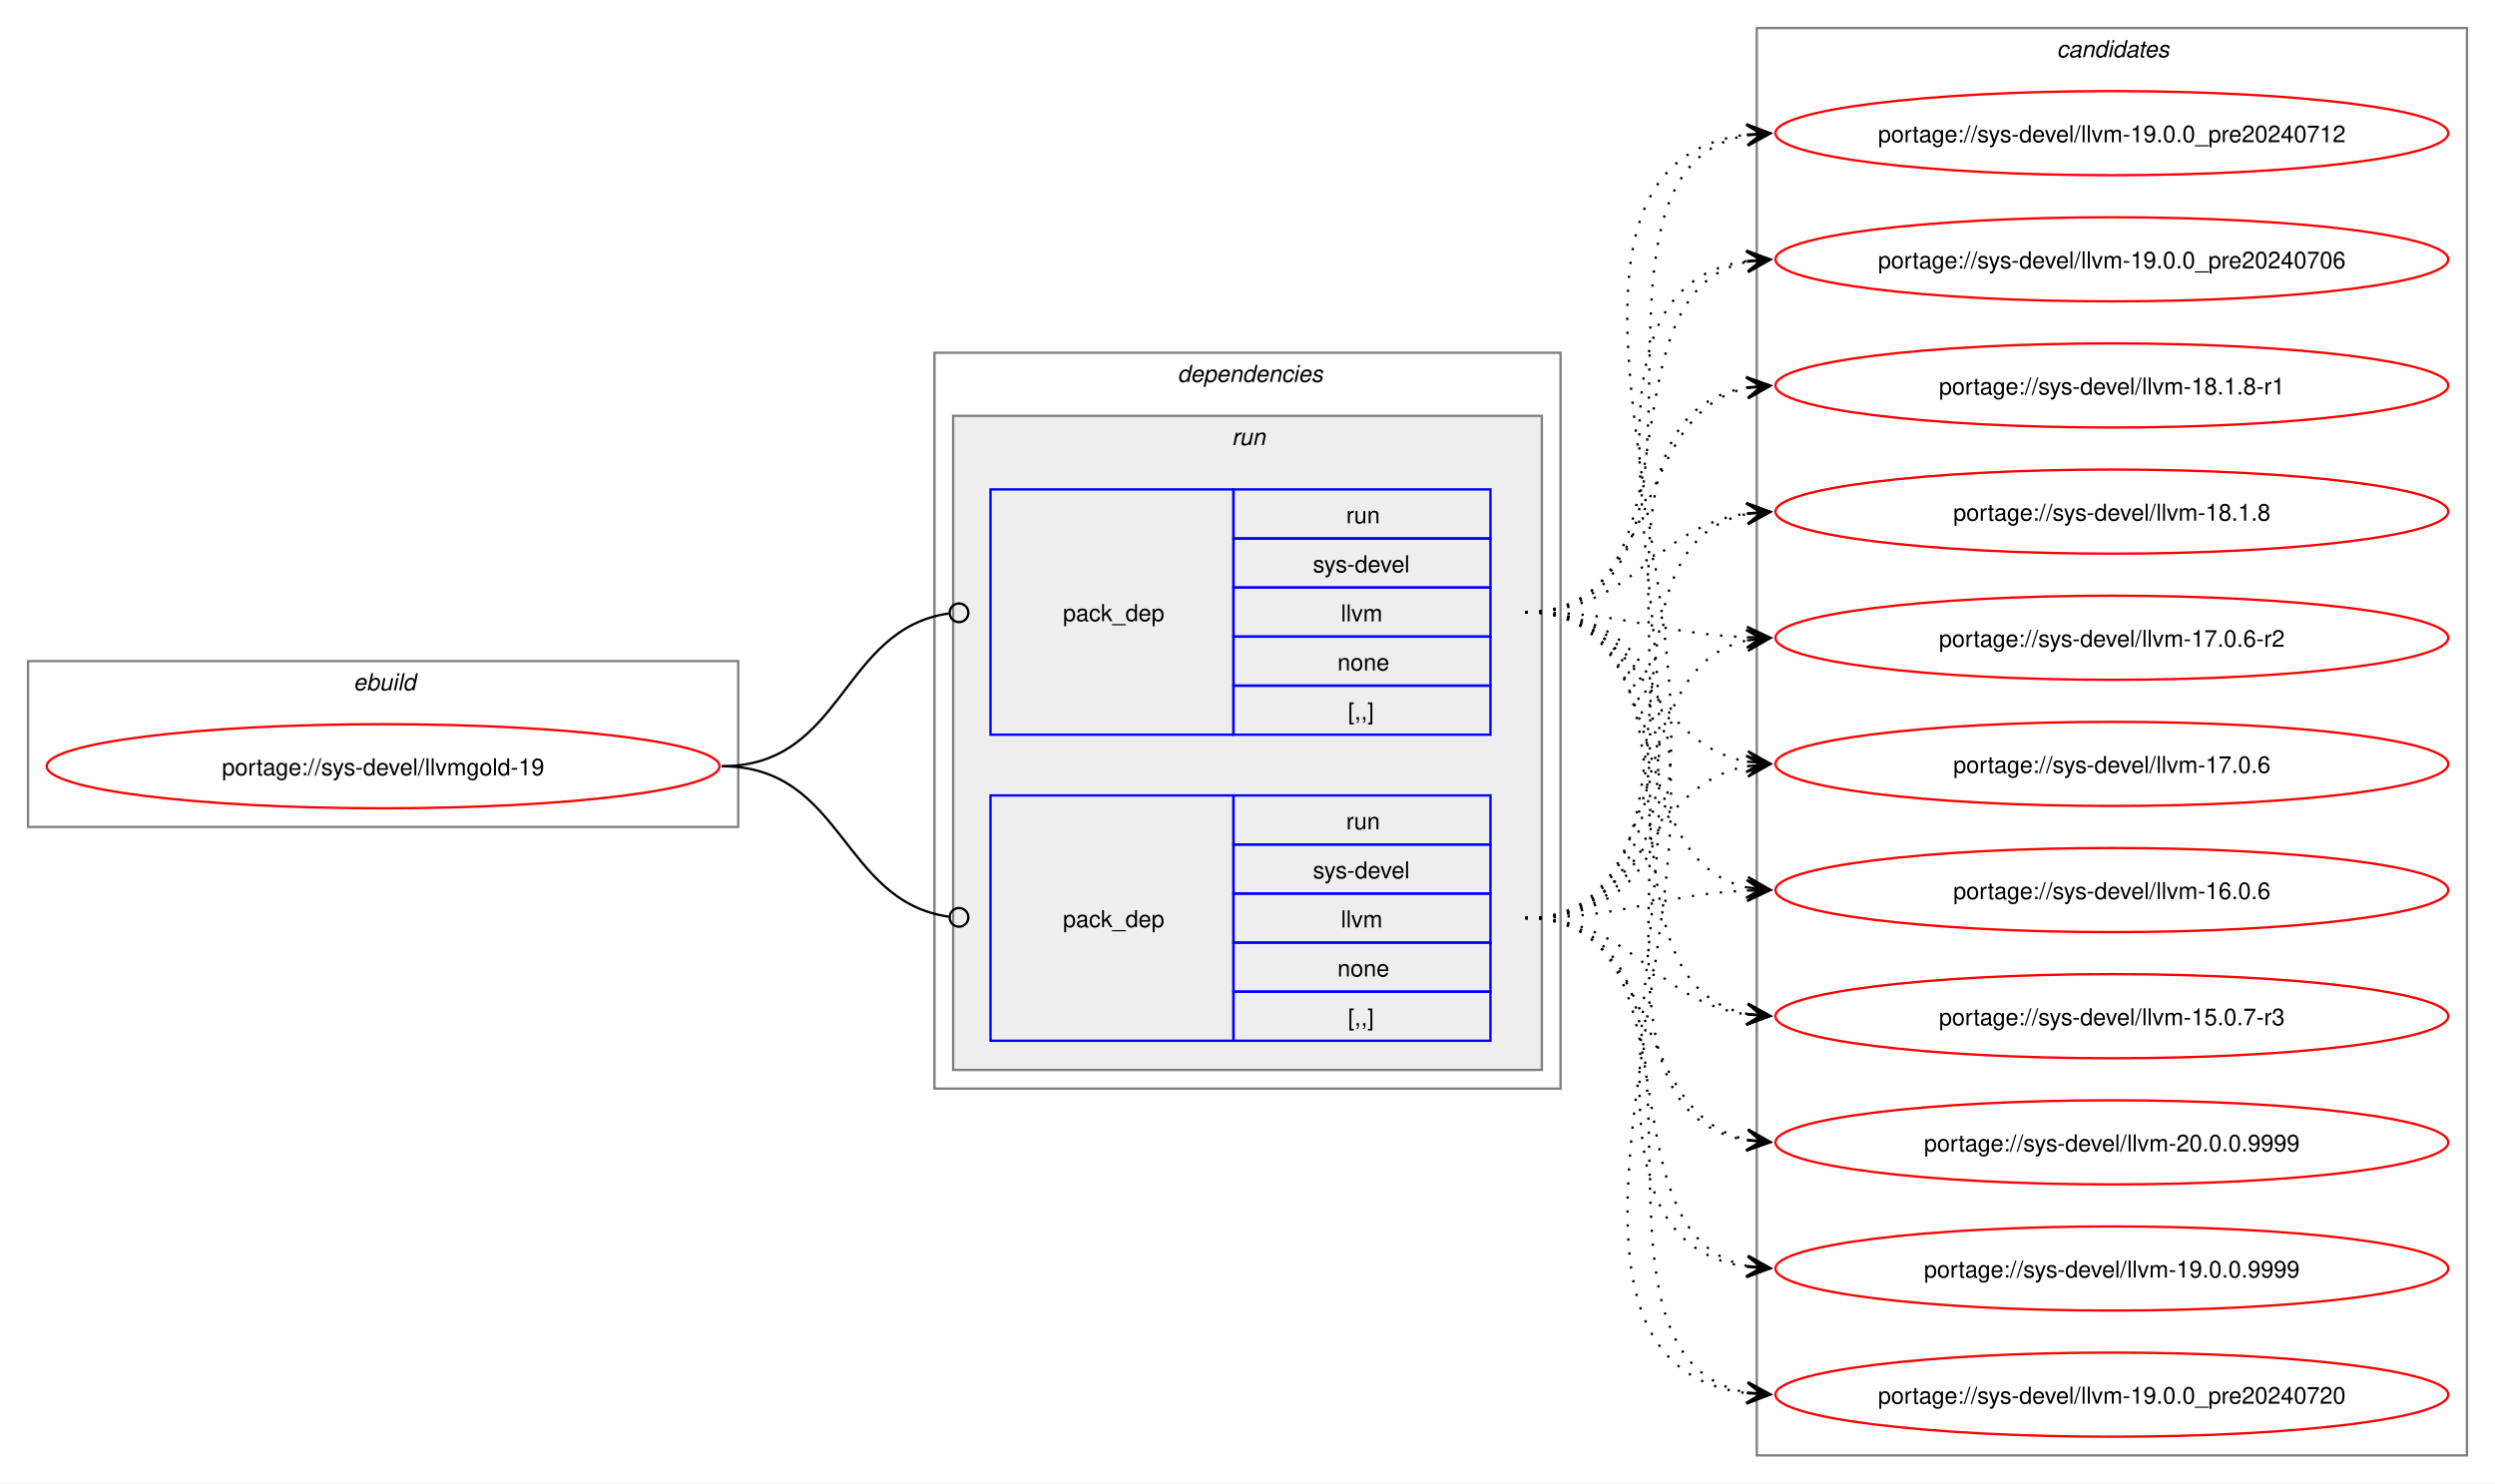
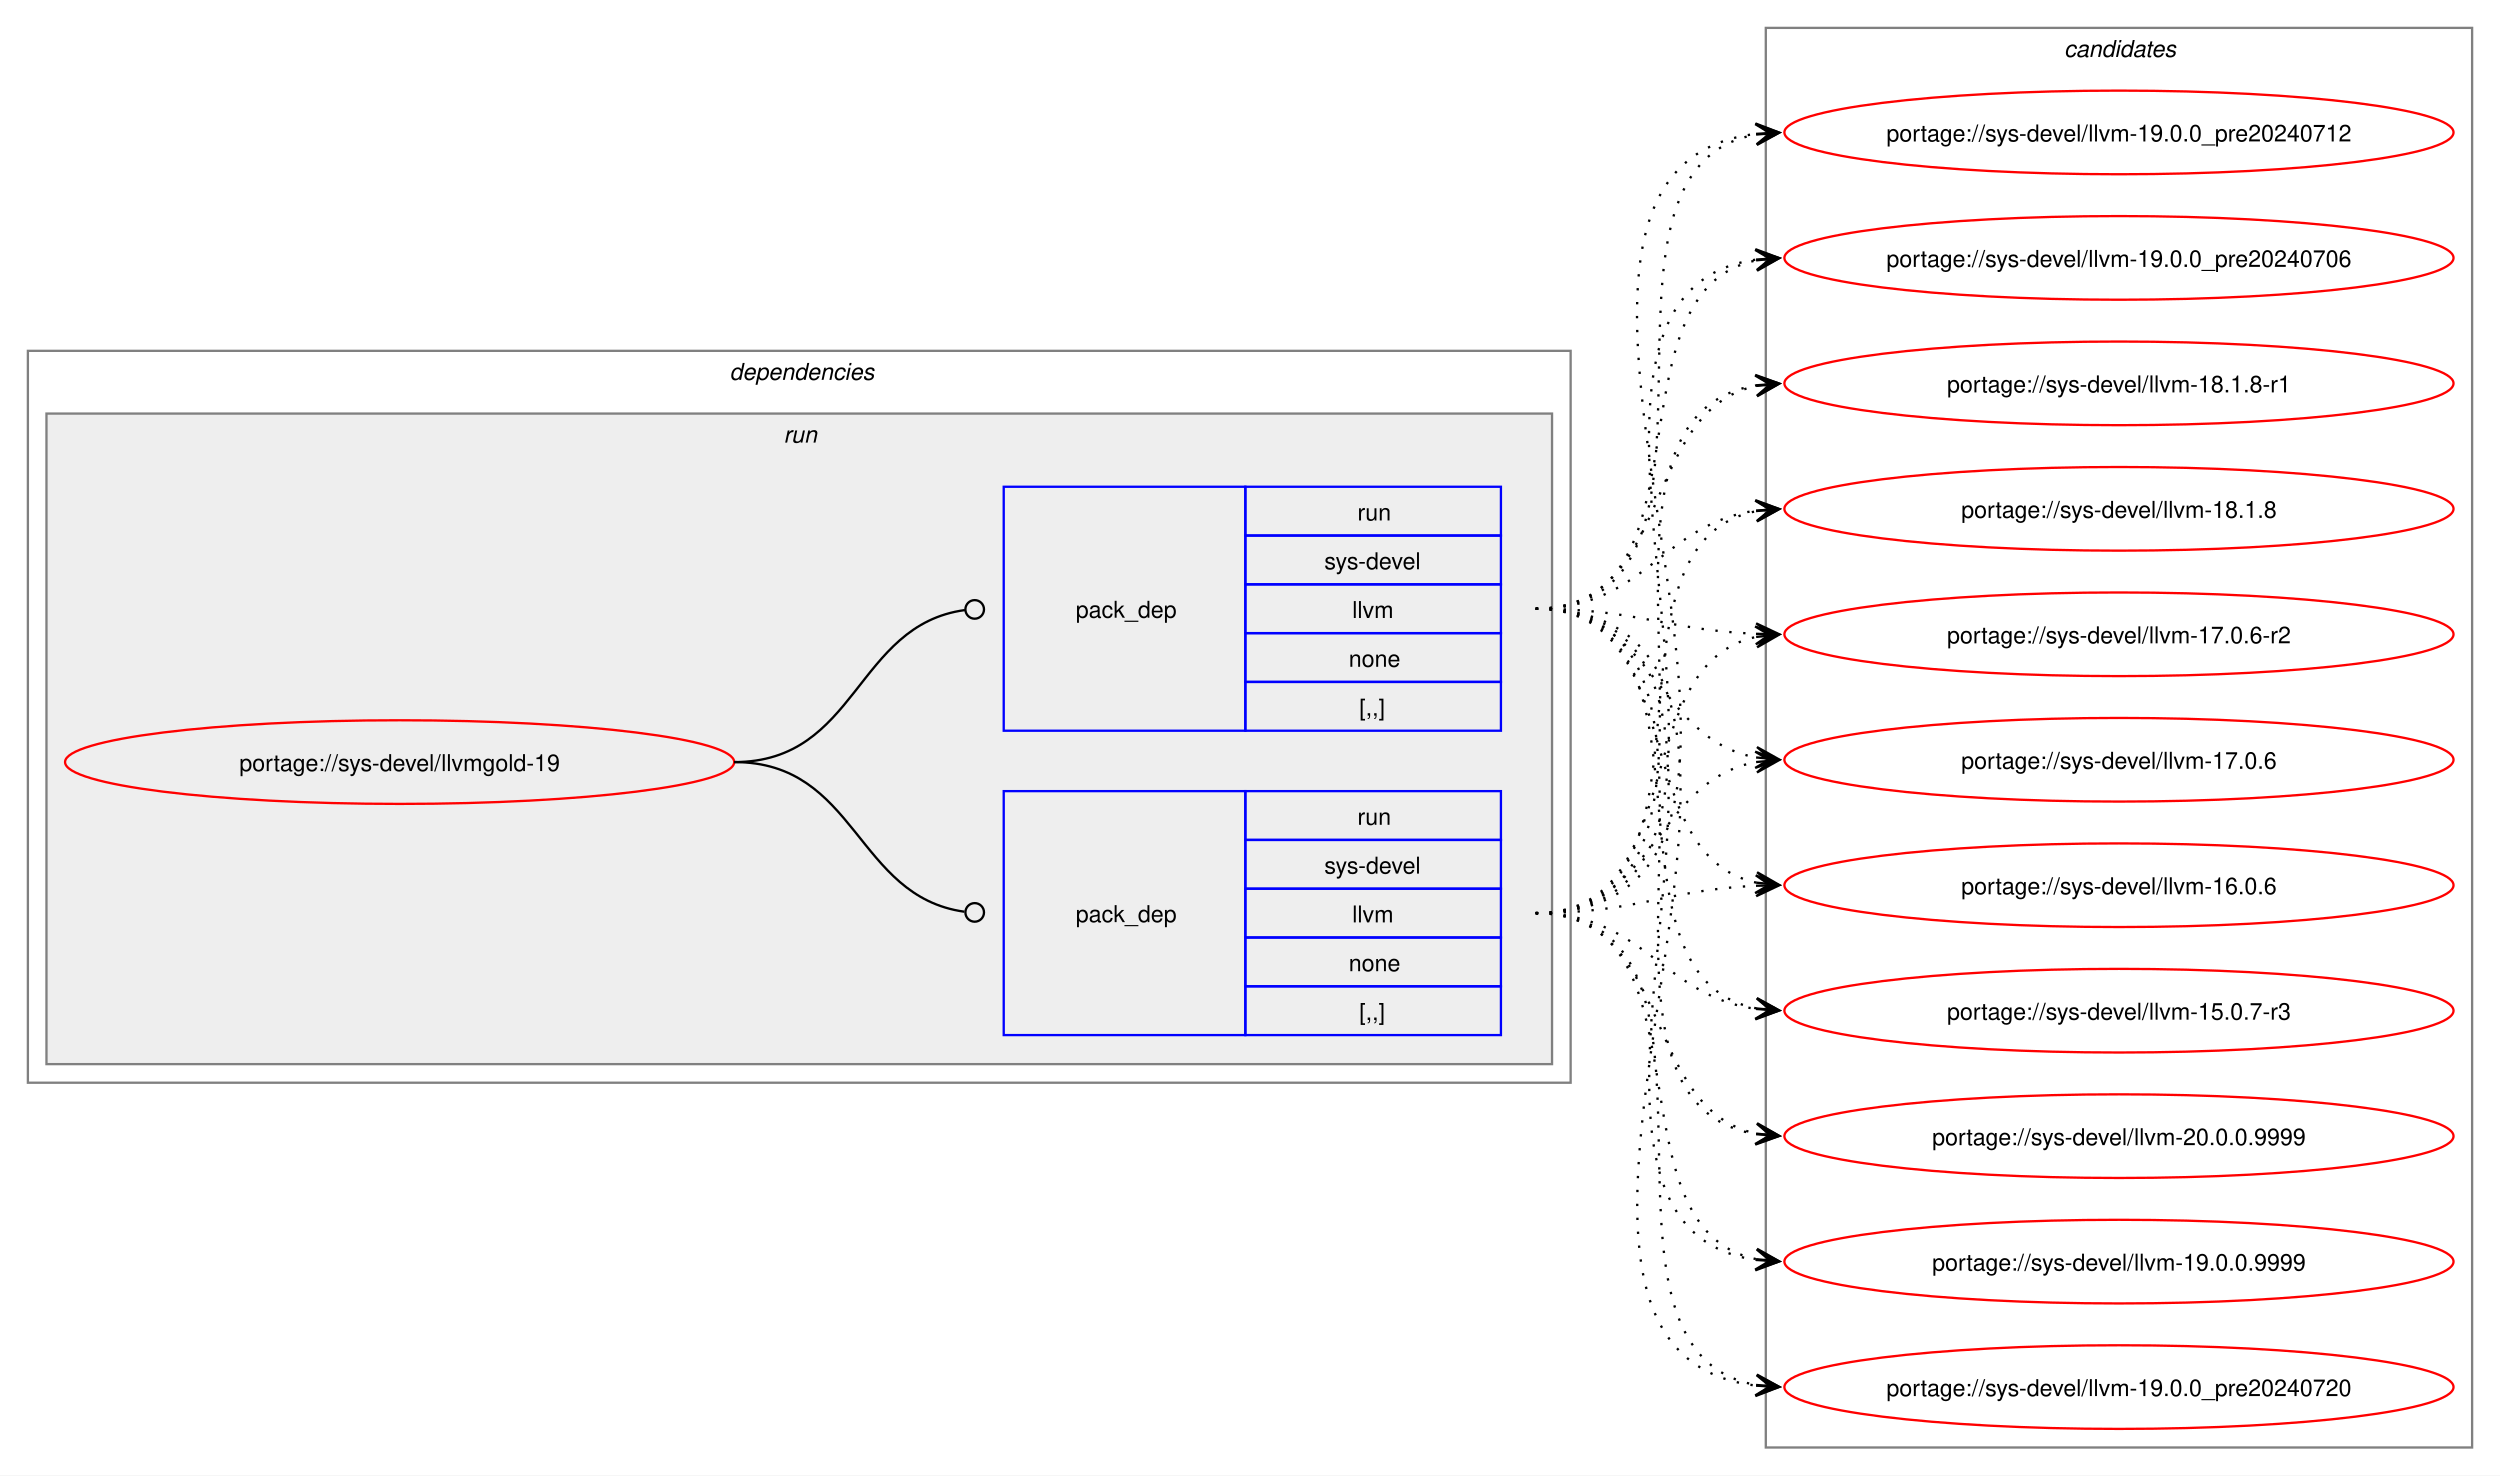
- <svg xmlns="http://www.w3.org/2000/svg" xmlns:xlink="http://www.w3.org/1999/xlink" width="1068pt" height="635pt" viewBox="0.00 0.00 1068.00 635.00">
+ <svg xmlns="http://www.w3.org/2000/svg" xmlns:xlink="http://www.w3.org/1999/xlink" width="1076pt" height="635pt" viewBox="0.00 0.00 1076.00 635.00">
  <g id="graph0" class="graph" transform="scale(1 1) rotate(0) translate(4 631)">
-     <polygon fill="white" stroke="none" points="-4,4 -4,-631 1064,-631 1064,4 -4,4" />
-     <g id="clust1" class="cluster">
-       <polygon fill="none" stroke="gray" points="8,-277 8,-348 312,-348 312,-277 8,-277" />
-       <text text-anchor="start" x="147.25" y="-335.5" font-family="Helvetica,sans-Serif" font-style="italic" font-size="10.00">ebuild</text>
-     </g>
+     <polygon fill="white" stroke="none" points="-4,4 -4,-631 1072,-631 1072,4 -4,4" />
    <g id="clust2" class="cluster">
-       <polygon fill="none" stroke="gray" points="396,-165 396,-480 664,-480 664,-165 396,-165" />
-       <text text-anchor="start" x="500" y="-467.5" font-family="Helvetica,sans-Serif" font-style="italic" font-size="10.00">dependencies</text>
+       <polygon fill="none" stroke="gray" points="8,-165 8,-480 672,-480 672,-165 8,-165" />
+       <text text-anchor="start" x="310" y="-467.5" font-family="Helvetica,sans-Serif" font-style="italic" font-size="10.00">dependencies</text>
    </g>
    <g id="clust5" class="cluster">
-       <polygon fill="#eeeeee" stroke="gray" points="404,-173 404,-453 656,-453 656,-173 404,-173" />
-       <text text-anchor="start" x="523.25" y="-440.5" font-family="Helvetica,sans-Serif" font-style="italic" font-size="10.00">run</text>
+       <polygon fill="#eeeeee" stroke="gray" points="16,-173 16,-453 664,-453 664,-173 16,-173" />
+       <text text-anchor="start" x="333.25" y="-440.5" font-family="Helvetica,sans-Serif" font-style="italic" font-size="10.00">run</text>
    </g>
    <g id="clust8" class="cluster">
-       <polygon fill="none" stroke="gray" points="748,-8 748,-619 1052,-619 1052,-8 748,-8" />
-       <text text-anchor="start" x="876.38" y="-606.5" font-family="Helvetica,sans-Serif" font-style="italic" font-size="10.00">candidates</text>
+       <polygon fill="none" stroke="gray" points="756,-8 756,-619 1060,-619 1060,-8 756,-8" />
+       <text text-anchor="start" x="884.38" y="-606.5" font-family="Helvetica,sans-Serif" font-style="italic" font-size="10.00">candidates</text>
    </g>
    <g id="node1" class="node">
      <g id="a_node1">
        <a xlink:href="../sys-devel/llvmgold-19.svg" xlink:title="portage://sys-devel/llvmgold-19">
-           <ellipse fill="none" stroke="red" cx="160" cy="-303" rx="144" ry="18" />
-           <text text-anchor="middle" x="160" y="-299.12" font-family="Helvetica,sans-Serif" font-size="10.00">portage://sys-devel/llvmgold-19</text>
+           <ellipse fill="none" stroke="red" cx="168" cy="-303" rx="144" ry="18" />
+           <text text-anchor="middle" x="168" y="-299.12" font-family="Helvetica,sans-Serif" font-size="10.00">portage://sys-devel/llvmgold-19</text>
        </a>
      </g>
    </g>
    <g id="node2" class="node">
-       <polygon fill="none" stroke="blue" points="420,-316.5 420,-421.5 524,-421.5 524,-316.5 420,-316.5" />
-       <text text-anchor="start" x="451" y="-365.12" font-family="Helvetica,sans-Serif" font-size="10.00">pack_dep</text>
-       <polygon fill="none" stroke="blue" points="524,-400.5 524,-421.5 634,-421.5 634,-400.5 524,-400.5" />
-       <text text-anchor="start" x="572.25" y="-407" font-family="Helvetica,sans-Serif" font-size="10.00">run</text>
-       <polygon fill="none" stroke="blue" points="524,-379.5 524,-400.5 634,-400.5 634,-379.5 524,-379.5" />
-       <text text-anchor="start" x="558" y="-386" font-family="Helvetica,sans-Serif" font-size="10.00">sys-devel</text>
-       <polygon fill="none" stroke="blue" points="524,-358.5 524,-379.5 634,-379.5 634,-358.5 524,-358.5" />
-       <text text-anchor="start" x="570" y="-365" font-family="Helvetica,sans-Serif" font-size="10.00">llvm</text>
-       <polygon fill="none" stroke="blue" points="524,-337.5 524,-358.5 634,-358.5 634,-337.5 524,-337.5" />
-       <text text-anchor="start" x="568.5" y="-344" font-family="Helvetica,sans-Serif" font-size="10.00">none</text>
-       <polygon fill="none" stroke="blue" points="524,-316.5 524,-337.5 634,-337.5 634,-316.5 524,-316.5" />
-       <text text-anchor="start" x="573" y="-323" font-family="Helvetica,sans-Serif" font-size="10.00">[,,]</text>
+       <polygon fill="none" stroke="blue" points="428,-185.5 428,-290.5 532,-290.5 532,-185.5 428,-185.5" />
+       <text text-anchor="start" x="459" y="-234.12" font-family="Helvetica,sans-Serif" font-size="10.00">pack_dep</text>
+       <polygon fill="none" stroke="blue" points="532,-269.5 532,-290.5 642,-290.5 642,-269.5 532,-269.5" />
+       <text text-anchor="start" x="580.25" y="-276" font-family="Helvetica,sans-Serif" font-size="10.00">run</text>
+       <polygon fill="none" stroke="blue" points="532,-248.5 532,-269.5 642,-269.5 642,-248.5 532,-248.5" />
+       <text text-anchor="start" x="566" y="-255" font-family="Helvetica,sans-Serif" font-size="10.00">sys-devel</text>
+       <polygon fill="none" stroke="blue" points="532,-227.5 532,-248.5 642,-248.5 642,-227.5 532,-227.5" />
+       <text text-anchor="start" x="578" y="-234" font-family="Helvetica,sans-Serif" font-size="10.00">llvm</text>
+       <polygon fill="none" stroke="blue" points="532,-206.5 532,-227.5 642,-227.5 642,-206.5 532,-206.5" />
+       <text text-anchor="start" x="576.5" y="-213" font-family="Helvetica,sans-Serif" font-size="10.00">none</text>
+       <polygon fill="none" stroke="blue" points="532,-185.5 532,-206.5 642,-206.5 642,-185.5 532,-185.5" />
+       <text text-anchor="start" x="581" y="-192" font-family="Helvetica,sans-Serif" font-size="10.00">[,,]</text>
    </g>
    <g id="edge1" class="edge">
-       <path fill="none" stroke="black" d="M305,-303C357.35,-303 355.87,-361.74 402.13,-368.39" />
-       <ellipse fill="none" stroke="black" cx="406.51" cy="-368.69" rx="4" ry="4" />
+       <path fill="none" stroke="black" d="M312,-303C364.85,-303 364.24,-245.15 411.04,-238.6" />
+       <ellipse fill="none" stroke="black" cx="415.51" cy="-238.3" rx="4" ry="4" />
    </g>
    <g id="node3" class="node">
-       <polygon fill="none" stroke="blue" points="420,-185.5 420,-290.5 524,-290.5 524,-185.5 420,-185.5" />
-       <text text-anchor="start" x="451" y="-234.12" font-family="Helvetica,sans-Serif" font-size="10.00">pack_dep</text>
-       <polygon fill="none" stroke="blue" points="524,-269.5 524,-290.5 634,-290.5 634,-269.5 524,-269.5" />
-       <text text-anchor="start" x="572.25" y="-276" font-family="Helvetica,sans-Serif" font-size="10.00">run</text>
-       <polygon fill="none" stroke="blue" points="524,-248.5 524,-269.5 634,-269.5 634,-248.5 524,-248.5" />
-       <text text-anchor="start" x="558" y="-255" font-family="Helvetica,sans-Serif" font-size="10.00">sys-devel</text>
-       <polygon fill="none" stroke="blue" points="524,-227.5 524,-248.5 634,-248.5 634,-227.5 524,-227.5" />
-       <text text-anchor="start" x="570" y="-234" font-family="Helvetica,sans-Serif" font-size="10.00">llvm</text>
-       <polygon fill="none" stroke="blue" points="524,-206.5 524,-227.5 634,-227.5 634,-206.5 524,-206.5" />
-       <text text-anchor="start" x="568.5" y="-213" font-family="Helvetica,sans-Serif" font-size="10.00">none</text>
-       <polygon fill="none" stroke="blue" points="524,-185.5 524,-206.5 634,-206.5 634,-185.5 524,-185.5" />
-       <text text-anchor="start" x="573" y="-192" font-family="Helvetica,sans-Serif" font-size="10.00">[,,]</text>
+       <polygon fill="none" stroke="blue" points="428,-316.5 428,-421.5 532,-421.5 532,-316.5 428,-316.5" />
+       <text text-anchor="start" x="459" y="-365.12" font-family="Helvetica,sans-Serif" font-size="10.00">pack_dep</text>
+       <polygon fill="none" stroke="blue" points="532,-400.5 532,-421.5 642,-421.5 642,-400.5 532,-400.5" />
+       <text text-anchor="start" x="580.25" y="-407" font-family="Helvetica,sans-Serif" font-size="10.00">run</text>
+       <polygon fill="none" stroke="blue" points="532,-379.5 532,-400.5 642,-400.5 642,-379.5 532,-379.5" />
+       <text text-anchor="start" x="566" y="-386" font-family="Helvetica,sans-Serif" font-size="10.00">sys-devel</text>
+       <polygon fill="none" stroke="blue" points="532,-358.5 532,-379.5 642,-379.5 642,-358.5 532,-358.5" />
+       <text text-anchor="start" x="578" y="-365" font-family="Helvetica,sans-Serif" font-size="10.00">llvm</text>
+       <polygon fill="none" stroke="blue" points="532,-337.5 532,-358.5 642,-358.5 642,-337.5 532,-337.5" />
+       <text text-anchor="start" x="576.5" y="-344" font-family="Helvetica,sans-Serif" font-size="10.00">none</text>
+       <polygon fill="none" stroke="blue" points="532,-316.5 532,-337.5 642,-337.5 642,-316.5 532,-316.5" />
+       <text text-anchor="start" x="581" y="-323" font-family="Helvetica,sans-Serif" font-size="10.00">[,,]</text>
    </g>
    <g id="edge2" class="edge">
-       <path fill="none" stroke="black" d="M305,-303C357.13,-303 356.06,-245.15 402.16,-238.6" />
-       <ellipse fill="none" stroke="black" cx="406.51" cy="-238.31" rx="4" ry="4" />
+       <path fill="none" stroke="black" d="M312,-303C365.18,-303 364.06,-361.98 411.3,-368.43" />
+       <ellipse fill="none" stroke="black" cx="415.51" cy="-368.71" rx="4" ry="4" />
    </g>
    <g id="node4" class="node">
      <g id="a_node4">
        <a xlink:href="../sys-devel/llvm-20.0.0.9999.svg" xlink:title="portage://sys-devel/llvm-20.0.0.9999">
-           <ellipse fill="none" stroke="red" cx="900" cy="-142" rx="144" ry="18" />
-           <text text-anchor="middle" x="900" y="-138.12" font-family="Helvetica,sans-Serif" font-size="10.00">portage://sys-devel/llvm-20.0.0.9999</text>
+           <ellipse fill="none" stroke="red" cx="908" cy="-142" rx="144" ry="18" />
+           <text text-anchor="middle" x="908" y="-138.12" font-family="Helvetica,sans-Serif" font-size="10.00">portage://sys-devel/llvm-20.0.0.9999</text>
        </a>
      </g>
    </g>
    <g id="edge3" class="edge">
-       <path fill="none" stroke="black" stroke-dasharray="1,5" d="M649,-369C756.43,-369 651.58,-157.68 744.08,-142.82" />
-       <polygon fill="black" stroke="black" points="753.79,-142.09 744.15,-147.33 750.01,-142.38 743.81,-142.84 743.81,-142.84 743.81,-142.84 750.01,-142.38 743.48,-138.36 753.79,-142.09" />
+       <path fill="none" stroke="black" stroke-dasharray="1,5" d="M657,-238C716.59,-238 701.75,-153.62 752.03,-143.08" />
+       <polygon fill="black" stroke="black" points="761.79,-142.12 752.28,-147.58 758.02,-142.49 751.84,-143.1 751.84,-143.1 751.84,-143.1 758.02,-142.49 751.4,-138.62 761.79,-142.12" />
    </g>
    <g id="node5" class="node">
      <g id="a_node5">
        <a xlink:href="../sys-devel/llvm-19.0.0.9999.svg" xlink:title="portage://sys-devel/llvm-19.0.0.9999">
-           <ellipse fill="none" stroke="red" cx="900" cy="-88" rx="144" ry="18" />
-           <text text-anchor="middle" x="900" y="-84.12" font-family="Helvetica,sans-Serif" font-size="10.00">portage://sys-devel/llvm-19.0.0.9999</text>
+           <ellipse fill="none" stroke="red" cx="908" cy="-88" rx="144" ry="18" />
+           <text text-anchor="middle" x="908" y="-84.12" font-family="Helvetica,sans-Serif" font-size="10.00">portage://sys-devel/llvm-19.0.0.9999</text>
        </a>
      </g>
    </g>
    <g id="edge4" class="edge">
-       <path fill="none" stroke="black" stroke-dasharray="1,5" d="M649,-369C778.57,-369 630.7,-104.22 744.01,-88.71" />
-       <polygon fill="black" stroke="black" points="753.78,-88.08 744.09,-93.21 750.01,-88.32 743.8,-88.72 743.8,-88.72 743.8,-88.72 750.01,-88.32 743.51,-84.23 753.78,-88.08" />
+       <path fill="none" stroke="black" stroke-dasharray="1,5" d="M657,-238C734.65,-238 686.63,-102.29 752,-89.04" />
+       <polygon fill="black" stroke="black" points="761.79,-88.11 752.25,-93.53 758.02,-88.47 751.83,-89.05 751.83,-89.05 751.83,-89.05 758.02,-88.47 751.41,-84.57 761.79,-88.11" />
    </g>
    <g id="node6" class="node">
      <g id="a_node6">
        <a xlink:href="../sys-devel/llvm-19.0.0_pre20240720.svg" xlink:title="portage://sys-devel/llvm-19.0.0_pre20240720">
-           <ellipse fill="none" stroke="red" cx="900" cy="-34" rx="144" ry="18" />
-           <text text-anchor="middle" x="900" y="-30.12" font-family="Helvetica,sans-Serif" font-size="10.00">portage://sys-devel/llvm-19.0.0_pre20240720</text>
+           <ellipse fill="none" stroke="red" cx="908" cy="-34" rx="144" ry="18" />
+           <text text-anchor="middle" x="908" y="-30.12" font-family="Helvetica,sans-Serif" font-size="10.00">portage://sys-devel/llvm-19.0.0_pre20240720</text>
        </a>
      </g>
    </g>
    <g id="edge5" class="edge">
-       <path fill="none" stroke="black" stroke-dasharray="1,5" d="M649,-369C801.35,-369 608.69,-50.16 744.2,-34.59" />
-       <polygon fill="black" stroke="black" points="753.78,-34.07 744.04,-39.1 750.01,-34.27 743.8,-34.61 743.8,-34.61 743.8,-34.61 750.01,-34.27 743.55,-30.12 753.78,-34.07" />
+       <path fill="none" stroke="black" stroke-dasharray="1,5" d="M657,-238C755.18,-238 668.2,-49.63 751.92,-34.91" />
+       <polygon fill="black" stroke="black" points="761.79,-34.1 752.19,-39.4 758.02,-34.41 751.82,-34.92 751.82,-34.92 751.82,-34.92 758.02,-34.41 751.45,-30.43 761.79,-34.1" />
    </g>
    <g id="node7" class="node">
      <g id="a_node7">
        <a xlink:href="../sys-devel/llvm-19.0.0_pre20240712.svg" xlink:title="portage://sys-devel/llvm-19.0.0_pre20240712">
-           <ellipse fill="none" stroke="red" cx="900" cy="-574" rx="144" ry="18" />
-           <text text-anchor="middle" x="900" y="-570.12" font-family="Helvetica,sans-Serif" font-size="10.00">portage://sys-devel/llvm-19.0.0_pre20240712</text>
+           <ellipse fill="none" stroke="red" cx="908" cy="-574" rx="144" ry="18" />
+           <text text-anchor="middle" x="908" y="-570.12" font-family="Helvetica,sans-Serif" font-size="10.00">portage://sys-devel/llvm-19.0.0_pre20240712</text>
        </a>
      </g>
    </g>
    <g id="edge6" class="edge">
-       <path fill="none" stroke="black" stroke-dasharray="1,5" d="M649,-369C747.56,-369 659.87,-558.3 743.88,-573.09" />
-       <polygon fill="black" stroke="black" points="753.79,-573.9 743.45,-577.57 750.02,-573.59 743.82,-573.08 743.82,-573.08 743.82,-573.08 750.02,-573.59 744.19,-568.6 753.79,-573.9" />
+       <path fill="none" stroke="black" stroke-dasharray="1,5" d="M657,-238C809.77,-238 616.31,-557.79 752.17,-573.41" />
+       <polygon fill="black" stroke="black" points="761.78,-573.93 751.55,-577.88 758.01,-573.73 751.8,-573.39 751.8,-573.39 751.8,-573.39 758.01,-573.73 752.04,-568.9 761.78,-573.93" />
    </g>
    <g id="node8" class="node">
      <g id="a_node8">
        <a xlink:href="../sys-devel/llvm-19.0.0_pre20240706.svg" xlink:title="portage://sys-devel/llvm-19.0.0_pre20240706">
-           <ellipse fill="none" stroke="red" cx="900" cy="-520" rx="144" ry="18" />
-           <text text-anchor="middle" x="900" y="-516.12" font-family="Helvetica,sans-Serif" font-size="10.00">portage://sys-devel/llvm-19.0.0_pre20240706</text>
+           <ellipse fill="none" stroke="red" cx="908" cy="-520" rx="144" ry="18" />
+           <text text-anchor="middle" x="908" y="-516.12" font-family="Helvetica,sans-Serif" font-size="10.00">portage://sys-devel/llvm-19.0.0_pre20240706</text>
        </a>
      </g>
    </g>
    <g id="edge7" class="edge">
-       <path fill="none" stroke="black" stroke-dasharray="1,5" d="M649,-369C726.99,-369 678.33,-505.61 743.96,-518.96" />
-       <polygon fill="black" stroke="black" points="753.79,-519.89 743.41,-523.42 750.02,-519.53 743.83,-518.94 743.83,-518.94 743.83,-518.94 750.02,-519.53 744.26,-514.46 753.79,-519.89" />
+       <path fill="none" stroke="black" stroke-dasharray="1,5" d="M657,-238C786.97,-238 638.33,-503.72 751.98,-519.29" />
+       <polygon fill="black" stroke="black" points="761.78,-519.92 751.51,-523.77 758.01,-519.68 751.8,-519.28 751.8,-519.28 751.8,-519.28 758.01,-519.68 752.1,-514.79 761.78,-519.92" />
    </g>
    <g id="node9" class="node">
      <g id="a_node9">
        <a xlink:href="../sys-devel/llvm-18.1.8-r1.svg" xlink:title="portage://sys-devel/llvm-18.1.8-r1">
-           <ellipse fill="none" stroke="red" cx="900" cy="-466" rx="144" ry="18" />
-           <text text-anchor="middle" x="900" y="-462.12" font-family="Helvetica,sans-Serif" font-size="10.00">portage://sys-devel/llvm-18.1.8-r1</text>
+           <ellipse fill="none" stroke="red" cx="908" cy="-466" rx="144" ry="18" />
+           <text text-anchor="middle" x="908" y="-462.12" font-family="Helvetica,sans-Serif" font-size="10.00">portage://sys-devel/llvm-18.1.8-r1</text>
        </a>
      </g>
    </g>
    <g id="edge8" class="edge">
-       <path fill="none" stroke="black" stroke-dasharray="1,5" d="M649,-369C708.87,-369 693.52,-454.25 743.99,-464.91" />
-       <polygon fill="black" stroke="black" points="753.79,-465.88 743.39,-469.37 750.02,-465.51 743.84,-464.9 743.84,-464.9 743.84,-464.9 750.02,-465.51 744.28,-460.42 753.79,-465.88" />
+       <path fill="none" stroke="black" stroke-dasharray="1,5" d="M657,-238C764.82,-238 659.23,-450.25 752.04,-465.17" />
+       <polygon fill="black" stroke="black" points="761.79,-465.91 751.48,-469.64 758.01,-465.62 751.81,-465.16 751.81,-465.16 751.81,-465.16 758.01,-465.62 752.15,-460.67 761.79,-465.91" />
    </g>
    <g id="node10" class="node">
      <g id="a_node10">
        <a xlink:href="../sys-devel/llvm-18.1.8.svg" xlink:title="portage://sys-devel/llvm-18.1.8">
-           <ellipse fill="none" stroke="red" cx="900" cy="-412" rx="144" ry="18" />
-           <text text-anchor="middle" x="900" y="-408.12" font-family="Helvetica,sans-Serif" font-size="10.00">portage://sys-devel/llvm-18.1.8</text>
+           <ellipse fill="none" stroke="red" cx="908" cy="-412" rx="144" ry="18" />
+           <text text-anchor="middle" x="908" y="-408.12" font-family="Helvetica,sans-Serif" font-size="10.00">portage://sys-devel/llvm-18.1.8</text>
        </a>
      </g>
    </g>
    <g id="edge9" class="edge">
-       <path fill="none" stroke="black" stroke-dasharray="1,5" d="M649,-369C695.87,-369 703.2,-405.54 743.89,-411.25" />
-       <polygon fill="black" stroke="black" points="753.78,-411.92 743.51,-415.74 750.01,-411.66 743.81,-411.25 743.81,-411.25 743.81,-411.25 750.01,-411.66 744.11,-406.76 753.78,-411.92" />
+       <path fill="none" stroke="black" stroke-dasharray="1,5" d="M657,-238C743.66,-238 678.6,-397.37 752.22,-411.06" />
+       <polygon fill="black" stroke="black" points="761.79,-411.89 751.43,-415.51 758.02,-411.57 751.82,-411.03 751.82,-411.03 751.82,-411.03 758.02,-411.57 752.21,-406.55 761.79,-411.89" />
    </g>
    <g id="node11" class="node">
      <g id="a_node11">
        <a xlink:href="../sys-devel/llvm-17.0.6-r2.svg" xlink:title="portage://sys-devel/llvm-17.0.6-r2">
-           <ellipse fill="none" stroke="red" cx="900" cy="-358" rx="144" ry="18" />
-           <text text-anchor="middle" x="900" y="-354.12" font-family="Helvetica,sans-Serif" font-size="10.00">portage://sys-devel/llvm-17.0.6-r2</text>
+           <ellipse fill="none" stroke="red" cx="908" cy="-358" rx="144" ry="18" />
+           <text text-anchor="middle" x="908" y="-354.12" font-family="Helvetica,sans-Serif" font-size="10.00">portage://sys-devel/llvm-17.0.6-r2</text>
        </a>
      </g>
    </g>
    <g id="edge10" class="edge">
-       <path fill="none" stroke="black" stroke-dasharray="1,5" d="M649,-369C692.48,-369 705.54,-359.73 744.03,-358.21" />
-       <polygon fill="black" stroke="black" points="753.78,-358.02 743.87,-362.71 750,-358.1 743.78,-358.21 743.78,-358.21 743.78,-358.21 750,-358.1 743.7,-353.72 753.78,-358.02" />
+       <path fill="none" stroke="black" stroke-dasharray="1,5" d="M657,-238C724.13,-238 695.61,-344.79 751.9,-356.89" />
+       <polygon fill="black" stroke="black" points="761.79,-357.88 751.39,-361.36 758.02,-357.5 751.84,-356.88 751.84,-356.88 751.84,-356.88 758.02,-357.5 752.29,-352.4 761.79,-357.88" />
    </g>
    <g id="node12" class="node">
      <g id="a_node12">
        <a xlink:href="../sys-devel/llvm-17.0.6.svg" xlink:title="portage://sys-devel/llvm-17.0.6">
-           <ellipse fill="none" stroke="red" cx="900" cy="-304" rx="144" ry="18" />
-           <text text-anchor="middle" x="900" y="-300.12" font-family="Helvetica,sans-Serif" font-size="10.00">portage://sys-devel/llvm-17.0.6</text>
+           <ellipse fill="none" stroke="red" cx="908" cy="-304" rx="144" ry="18" />
+           <text text-anchor="middle" x="908" y="-300.12" font-family="Helvetica,sans-Serif" font-size="10.00">portage://sys-devel/llvm-17.0.6</text>
        </a>
      </g>
    </g>
    <g id="edge11" class="edge">
-       <path fill="none" stroke="black" stroke-dasharray="1,5" d="M649,-369C700.27,-369 700.08,-313.06 743.91,-304.97" />
-       <polygon fill="black" stroke="black" points="753.79,-304.11 744.22,-309.46 750.02,-304.44 743.82,-304.98 743.82,-304.98 743.82,-304.98 750.02,-304.44 743.43,-300.49 753.79,-304.11" />
+       <path fill="none" stroke="black" stroke-dasharray="1,5" d="M657,-238C708.49,-238 707.91,-294.81 751.87,-303.02" />
+       <polygon fill="black" stroke="black" points="761.79,-303.89 751.43,-307.49 758.02,-303.56 751.83,-303.01 751.83,-303.01 751.83,-303.01 758.02,-303.56 752.22,-298.53 761.79,-303.89" />
    </g>
    <g id="node13" class="node">
      <g id="a_node13">
        <a xlink:href="../sys-devel/llvm-16.0.6.svg" xlink:title="portage://sys-devel/llvm-16.0.6">
-           <ellipse fill="none" stroke="red" cx="900" cy="-250" rx="144" ry="18" />
-           <text text-anchor="middle" x="900" y="-246.12" font-family="Helvetica,sans-Serif" font-size="10.00">portage://sys-devel/llvm-16.0.6</text>
+           <ellipse fill="none" stroke="red" cx="908" cy="-250" rx="144" ry="18" />
+           <text text-anchor="middle" x="908" y="-246.12" font-family="Helvetica,sans-Serif" font-size="10.00">portage://sys-devel/llvm-16.0.6</text>
        </a>
      </g>
    </g>
    <g id="edge12" class="edge">
-       <path fill="none" stroke="black" stroke-dasharray="1,5" d="M649,-369C715.82,-369 687.87,-263.1 743.95,-251.1" />
-       <polygon fill="black" stroke="black" points="753.79,-250.12 744.28,-255.59 750.02,-250.5 743.84,-251.11 743.84,-251.11 743.84,-251.11 750.02,-250.5 743.39,-246.64 753.79,-250.12" />
+       <path fill="none" stroke="black" stroke-dasharray="1,5" d="M657,-238C700.52,-238 713.51,-248.11 752.02,-249.77" />
+       <polygon fill="black" stroke="black" points="761.78,-249.97 751.69,-254.26 758,-249.9 751.78,-249.77 751.78,-249.77 751.78,-249.77 758,-249.9 751.88,-245.27 761.78,-249.97" />
    </g>
    <g id="node14" class="node">
      <g id="a_node14">
        <a xlink:href="../sys-devel/llvm-15.0.7-r3.svg" xlink:title="portage://sys-devel/llvm-15.0.7-r3">
-           <ellipse fill="none" stroke="red" cx="900" cy="-196" rx="144" ry="18" />
-           <text text-anchor="middle" x="900" y="-192.12" font-family="Helvetica,sans-Serif" font-size="10.00">portage://sys-devel/llvm-15.0.7-r3</text>
+           <ellipse fill="none" stroke="red" cx="908" cy="-196" rx="144" ry="18" />
+           <text text-anchor="middle" x="908" y="-192.12" font-family="Helvetica,sans-Serif" font-size="10.00">portage://sys-devel/llvm-15.0.7-r3</text>
        </a>
      </g>
    </g>
    <g id="edge13" class="edge">
-       <path fill="none" stroke="black" stroke-dasharray="1,5" d="M649,-369C735.3,-369 670.91,-210.55 744.26,-196.93" />
-       <polygon fill="black" stroke="black" points="753.79,-196.11 744.21,-201.45 750.02,-196.43 743.82,-196.97 743.82,-196.97 743.82,-196.97 750.02,-196.43 743.43,-192.49 753.79,-196.11" />
+       <path fill="none" stroke="black" stroke-dasharray="1,5" d="M657,-238C703.72,-238 711.32,-202.31 751.92,-196.73" />
+       <polygon fill="black" stroke="black" points="761.78,-196.08 752.1,-201.23 758.01,-196.33 751.81,-196.74 751.81,-196.74 751.81,-196.74 758.01,-196.33 751.51,-192.25 761.78,-196.08" />
    </g>
    <g id="edge14" class="edge">
-       <path fill="none" stroke="black" stroke-dasharray="1,5" d="M649,-238C708.59,-238 693.75,-153.62 744.03,-143.08" />
-       <polygon fill="black" stroke="black" points="753.79,-142.12 744.28,-147.58 750.02,-142.49 743.84,-143.1 743.84,-143.1 743.84,-143.1 750.02,-142.49 743.4,-138.62 753.79,-142.12" />
+       <path fill="none" stroke="black" stroke-dasharray="1,5" d="M657,-369C764.43,-369 659.58,-157.68 752.08,-142.82" />
+       <polygon fill="black" stroke="black" points="761.79,-142.09 752.15,-147.33 758.01,-142.38 751.81,-142.84 751.81,-142.84 751.81,-142.84 758.01,-142.38 751.48,-138.36 761.79,-142.09" />
    </g>
    <g id="edge15" class="edge">
-       <path fill="none" stroke="black" stroke-dasharray="1,5" d="M649,-238C726.65,-238 678.63,-102.29 744,-89.04" />
-       <polygon fill="black" stroke="black" points="753.79,-88.11 744.25,-93.53 750.02,-88.47 743.83,-89.05 743.83,-89.05 743.83,-89.05 750.02,-88.47 743.41,-84.57 753.79,-88.11" />
+       <path fill="none" stroke="black" stroke-dasharray="1,5" d="M657,-369C786.57,-369 638.7,-104.22 752.01,-88.71" />
+       <polygon fill="black" stroke="black" points="761.78,-88.08 752.09,-93.21 758.01,-88.32 751.8,-88.72 751.8,-88.72 751.8,-88.72 758.01,-88.32 751.51,-84.23 761.78,-88.08" />
    </g>
    <g id="edge16" class="edge">
-       <path fill="none" stroke="black" stroke-dasharray="1,5" d="M649,-238C747.18,-238 660.2,-49.63 743.92,-34.91" />
-       <polygon fill="black" stroke="black" points="753.79,-34.1 744.19,-39.4 750.02,-34.41 743.82,-34.92 743.82,-34.92 743.82,-34.92 750.02,-34.41 743.45,-30.43 753.79,-34.1" />
+       <path fill="none" stroke="black" stroke-dasharray="1,5" d="M657,-369C809.35,-369 616.69,-50.16 752.2,-34.59" />
+       <polygon fill="black" stroke="black" points="761.78,-34.07 752.04,-39.1 758.01,-34.27 751.8,-34.61 751.8,-34.61 751.8,-34.61 758.01,-34.27 751.55,-30.12 761.78,-34.07" />
    </g>
    <g id="edge17" class="edge">
-       <path fill="none" stroke="black" stroke-dasharray="1,5" d="M649,-238C801.77,-238 608.31,-557.79 744.17,-573.41" />
-       <polygon fill="black" stroke="black" points="753.78,-573.93 743.55,-577.88 750.01,-573.73 743.8,-573.39 743.8,-573.39 743.8,-573.39 750.01,-573.73 744.04,-568.9 753.78,-573.93" />
+       <path fill="none" stroke="black" stroke-dasharray="1,5" d="M657,-369C755.56,-369 667.87,-558.3 751.88,-573.09" />
+       <polygon fill="black" stroke="black" points="761.79,-573.9 751.45,-577.57 758.02,-573.59 751.82,-573.08 751.82,-573.08 751.82,-573.08 758.02,-573.59 752.19,-568.6 761.79,-573.9" />
    </g>
    <g id="edge18" class="edge">
-       <path fill="none" stroke="black" stroke-dasharray="1,5" d="M649,-238C778.97,-238 630.33,-503.72 743.98,-519.29" />
-       <polygon fill="black" stroke="black" points="753.78,-519.92 743.51,-523.77 750.01,-519.68 743.8,-519.28 743.8,-519.28 743.8,-519.28 750.01,-519.68 744.1,-514.79 753.78,-519.92" />
+       <path fill="none" stroke="black" stroke-dasharray="1,5" d="M657,-369C734.99,-369 686.33,-505.61 751.96,-518.96" />
+       <polygon fill="black" stroke="black" points="761.79,-519.89 751.41,-523.42 758.02,-519.53 751.83,-518.94 751.83,-518.94 751.83,-518.94 758.02,-519.53 752.26,-514.46 761.79,-519.89" />
    </g>
    <g id="edge19" class="edge">
-       <path fill="none" stroke="black" stroke-dasharray="1,5" d="M649,-238C756.82,-238 651.23,-450.25 744.04,-465.17" />
-       <polygon fill="black" stroke="black" points="753.79,-465.91 743.48,-469.64 750.01,-465.62 743.81,-465.16 743.81,-465.16 743.81,-465.16 750.01,-465.62 744.15,-460.67 753.79,-465.91" />
+       <path fill="none" stroke="black" stroke-dasharray="1,5" d="M657,-369C716.87,-369 701.52,-454.25 751.99,-464.91" />
+       <polygon fill="black" stroke="black" points="761.79,-465.88 751.39,-469.37 758.02,-465.51 751.84,-464.9 751.84,-464.9 751.84,-464.9 758.02,-465.51 752.28,-460.42 761.79,-465.88" />
    </g>
    <g id="edge20" class="edge">
-       <path fill="none" stroke="black" stroke-dasharray="1,5" d="M649,-238C735.66,-238 670.6,-397.37 744.22,-411.06" />
-       <polygon fill="black" stroke="black" points="753.79,-411.89 743.43,-415.51 750.02,-411.57 743.82,-411.03 743.82,-411.03 743.82,-411.03 750.02,-411.57 744.21,-406.55 753.79,-411.89" />
+       <path fill="none" stroke="black" stroke-dasharray="1,5" d="M657,-369C703.87,-369 711.2,-405.54 751.89,-411.25" />
+       <polygon fill="black" stroke="black" points="761.78,-411.92 751.51,-415.74 758.01,-411.66 751.81,-411.25 751.81,-411.25 751.81,-411.25 758.01,-411.66 752.11,-406.76 761.78,-411.92" />
    </g>
    <g id="edge21" class="edge">
-       <path fill="none" stroke="black" stroke-dasharray="1,5" d="M649,-238C716.13,-238 687.61,-344.79 743.9,-356.89" />
-       <polygon fill="black" stroke="black" points="753.79,-357.88 743.39,-361.36 750.02,-357.5 743.84,-356.88 743.84,-356.88 743.84,-356.88 750.02,-357.5 744.29,-352.4 753.79,-357.88" />
+       <path fill="none" stroke="black" stroke-dasharray="1,5" d="M657,-369C700.48,-369 713.54,-359.73 752.03,-358.21" />
+       <polygon fill="black" stroke="black" points="761.78,-358.02 751.87,-362.71 758,-358.1 751.78,-358.21 751.78,-358.21 751.78,-358.21 758,-358.1 751.7,-353.72 761.78,-358.02" />
    </g>
    <g id="edge22" class="edge">
-       <path fill="none" stroke="black" stroke-dasharray="1,5" d="M649,-238C700.49,-238 699.91,-294.81 743.87,-303.02" />
-       <polygon fill="black" stroke="black" points="753.79,-303.89 743.43,-307.49 750.02,-303.56 743.83,-303.01 743.83,-303.01 743.83,-303.01 750.02,-303.56 744.22,-298.53 753.79,-303.89" />
+       <path fill="none" stroke="black" stroke-dasharray="1,5" d="M657,-369C708.27,-369 708.08,-313.06 751.91,-304.97" />
+       <polygon fill="black" stroke="black" points="761.79,-304.11 752.22,-309.46 758.02,-304.44 751.82,-304.98 751.82,-304.98 751.82,-304.98 758.02,-304.44 751.43,-300.49 761.79,-304.11" />
    </g>
    <g id="edge23" class="edge">
-       <path fill="none" stroke="black" stroke-dasharray="1,5" d="M649,-238C692.52,-238 705.51,-248.11 744.02,-249.77" />
-       <polygon fill="black" stroke="black" points="753.78,-249.97 743.69,-254.26 750,-249.9 743.78,-249.77 743.78,-249.77 743.78,-249.77 750,-249.9 743.88,-245.27 753.78,-249.97" />
+       <path fill="none" stroke="black" stroke-dasharray="1,5" d="M657,-369C723.82,-369 695.87,-263.1 751.95,-251.1" />
+       <polygon fill="black" stroke="black" points="761.79,-250.12 752.28,-255.59 758.02,-250.5 751.84,-251.11 751.84,-251.11 751.84,-251.11 758.02,-250.5 751.39,-246.64 761.79,-250.12" />
    </g>
    <g id="edge24" class="edge">
-       <path fill="none" stroke="black" stroke-dasharray="1,5" d="M649,-238C695.72,-238 703.32,-202.31 743.92,-196.73" />
-       <polygon fill="black" stroke="black" points="753.78,-196.08 744.1,-201.23 750.01,-196.33 743.81,-196.74 743.81,-196.74 743.81,-196.74 750.01,-196.33 743.51,-192.25 753.78,-196.08" />
+       <path fill="none" stroke="black" stroke-dasharray="1,5" d="M657,-369C743.3,-369 678.91,-210.55 752.26,-196.93" />
+       <polygon fill="black" stroke="black" points="761.79,-196.11 752.21,-201.45 758.02,-196.43 751.82,-196.97 751.82,-196.97 751.82,-196.97 758.02,-196.43 751.43,-192.49 761.79,-196.11" />
    </g>
  </g>
</svg>
